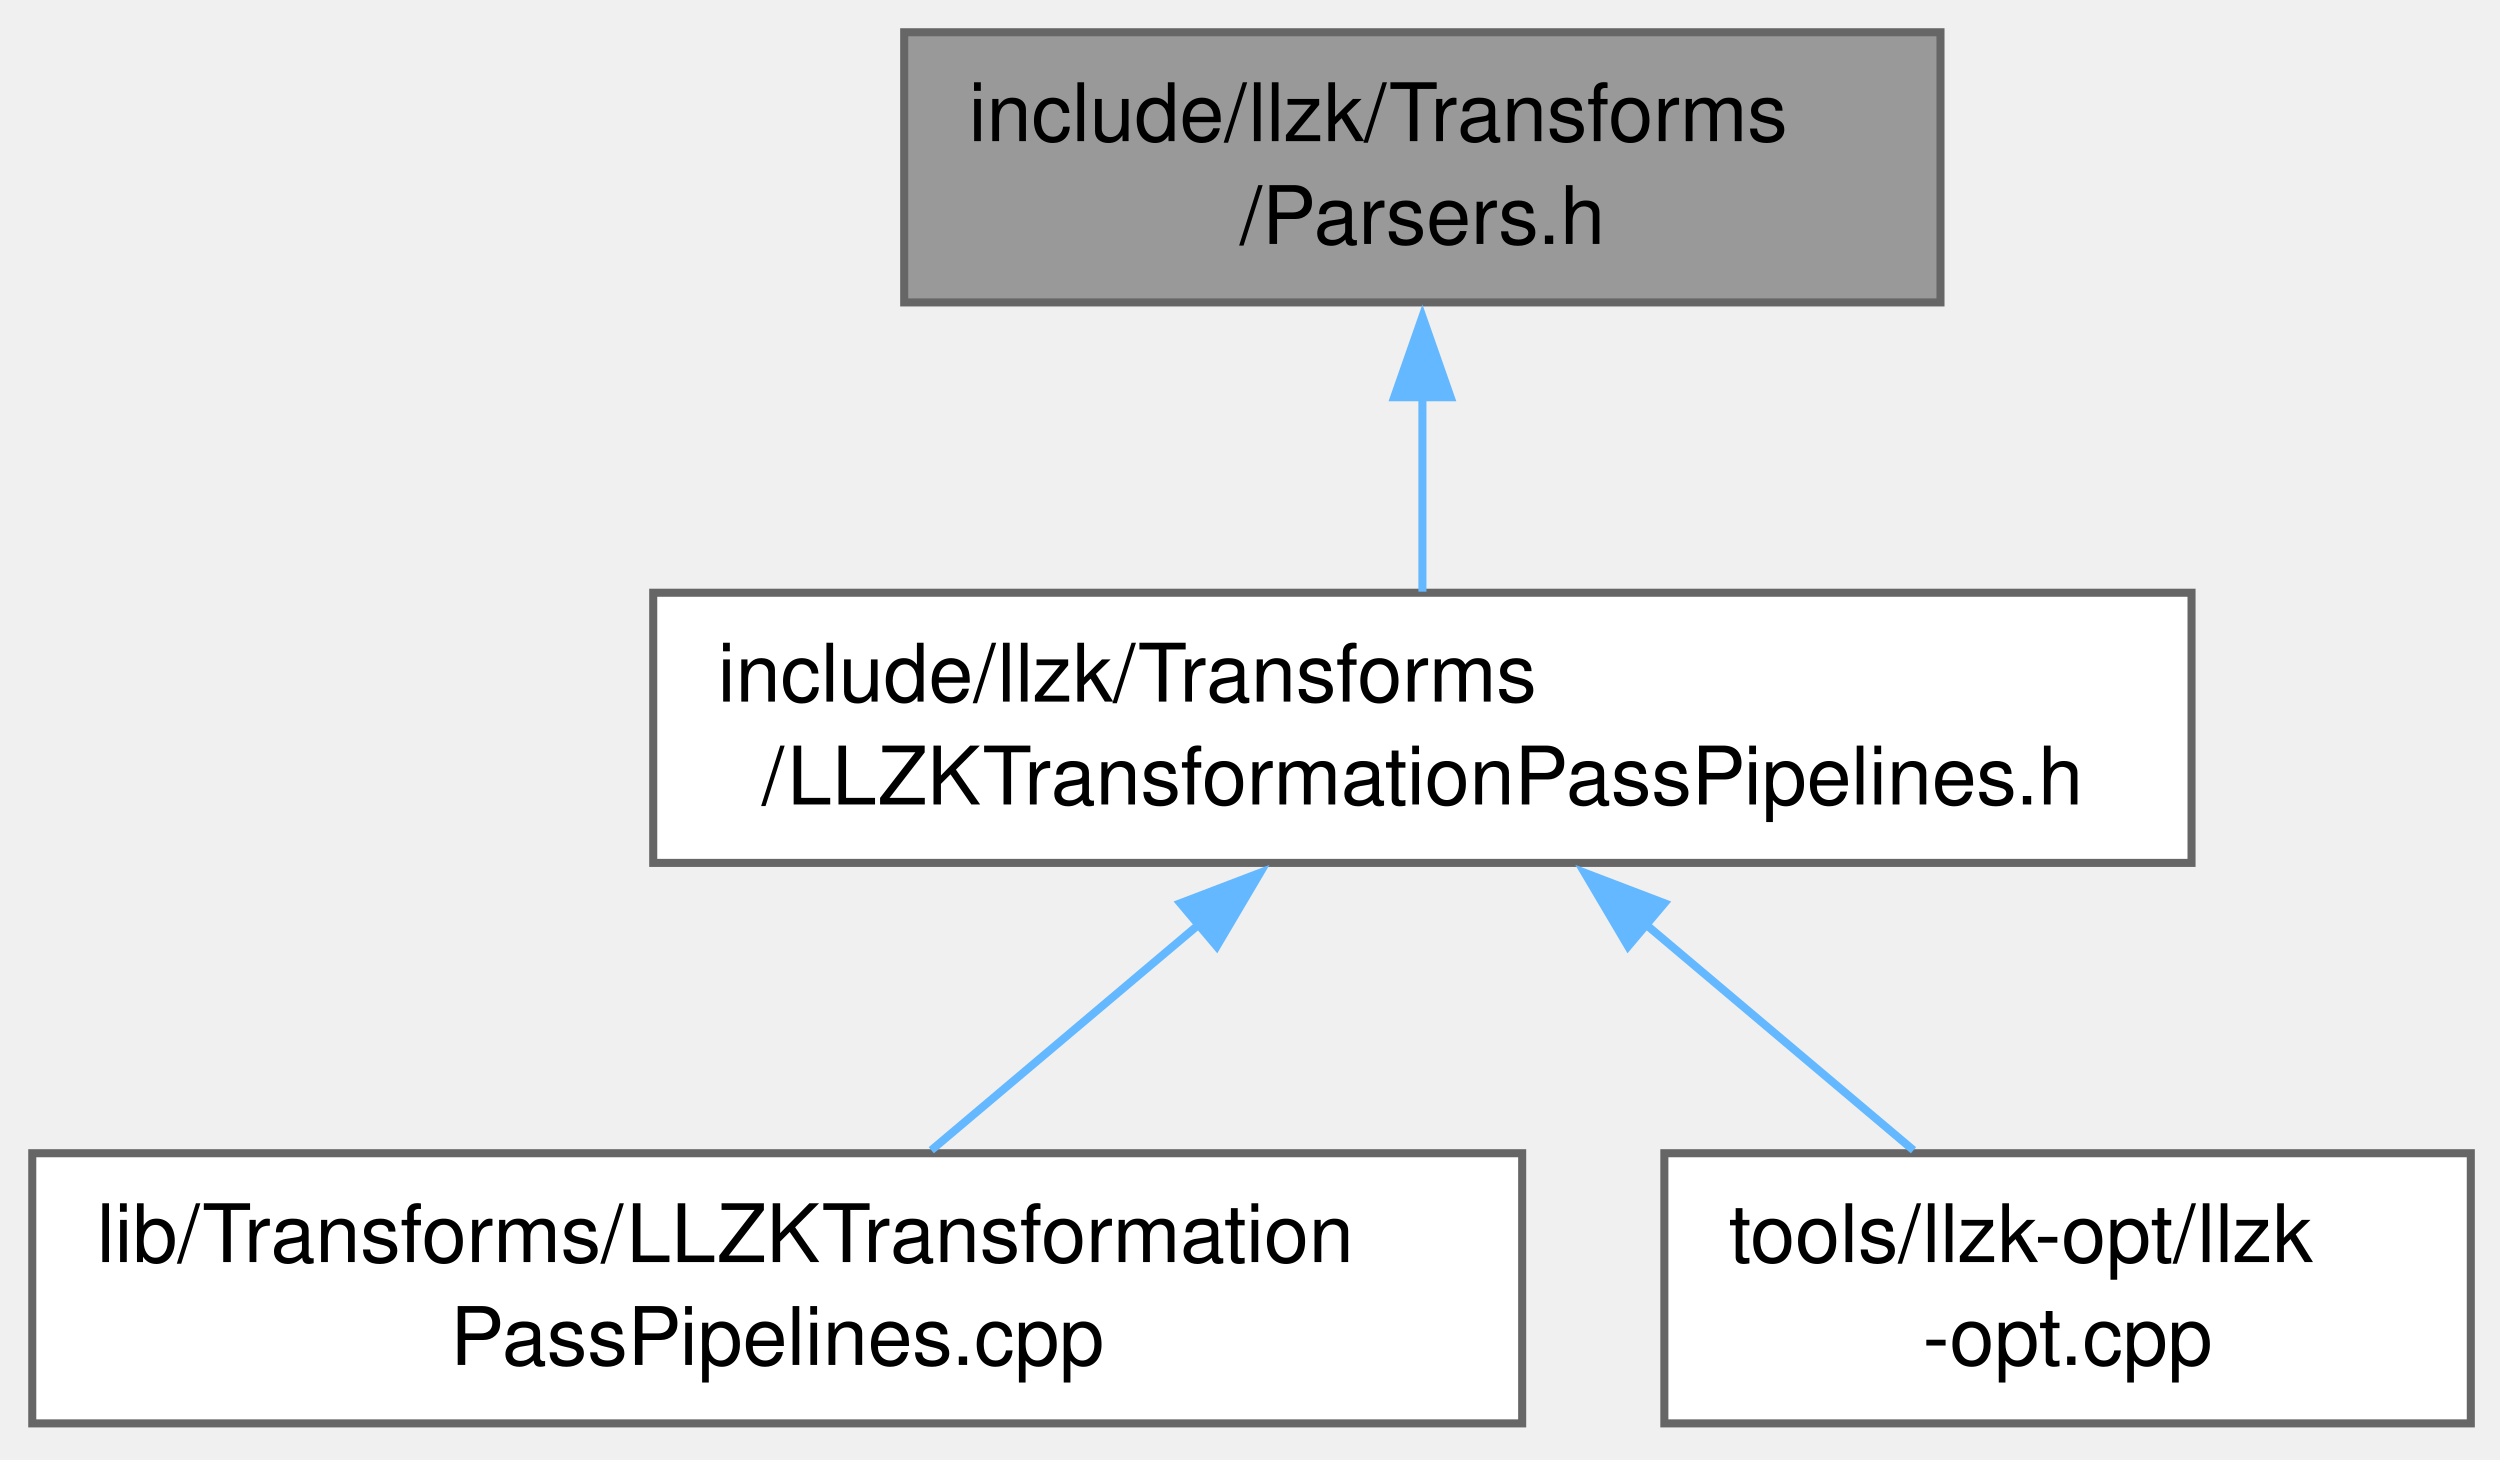
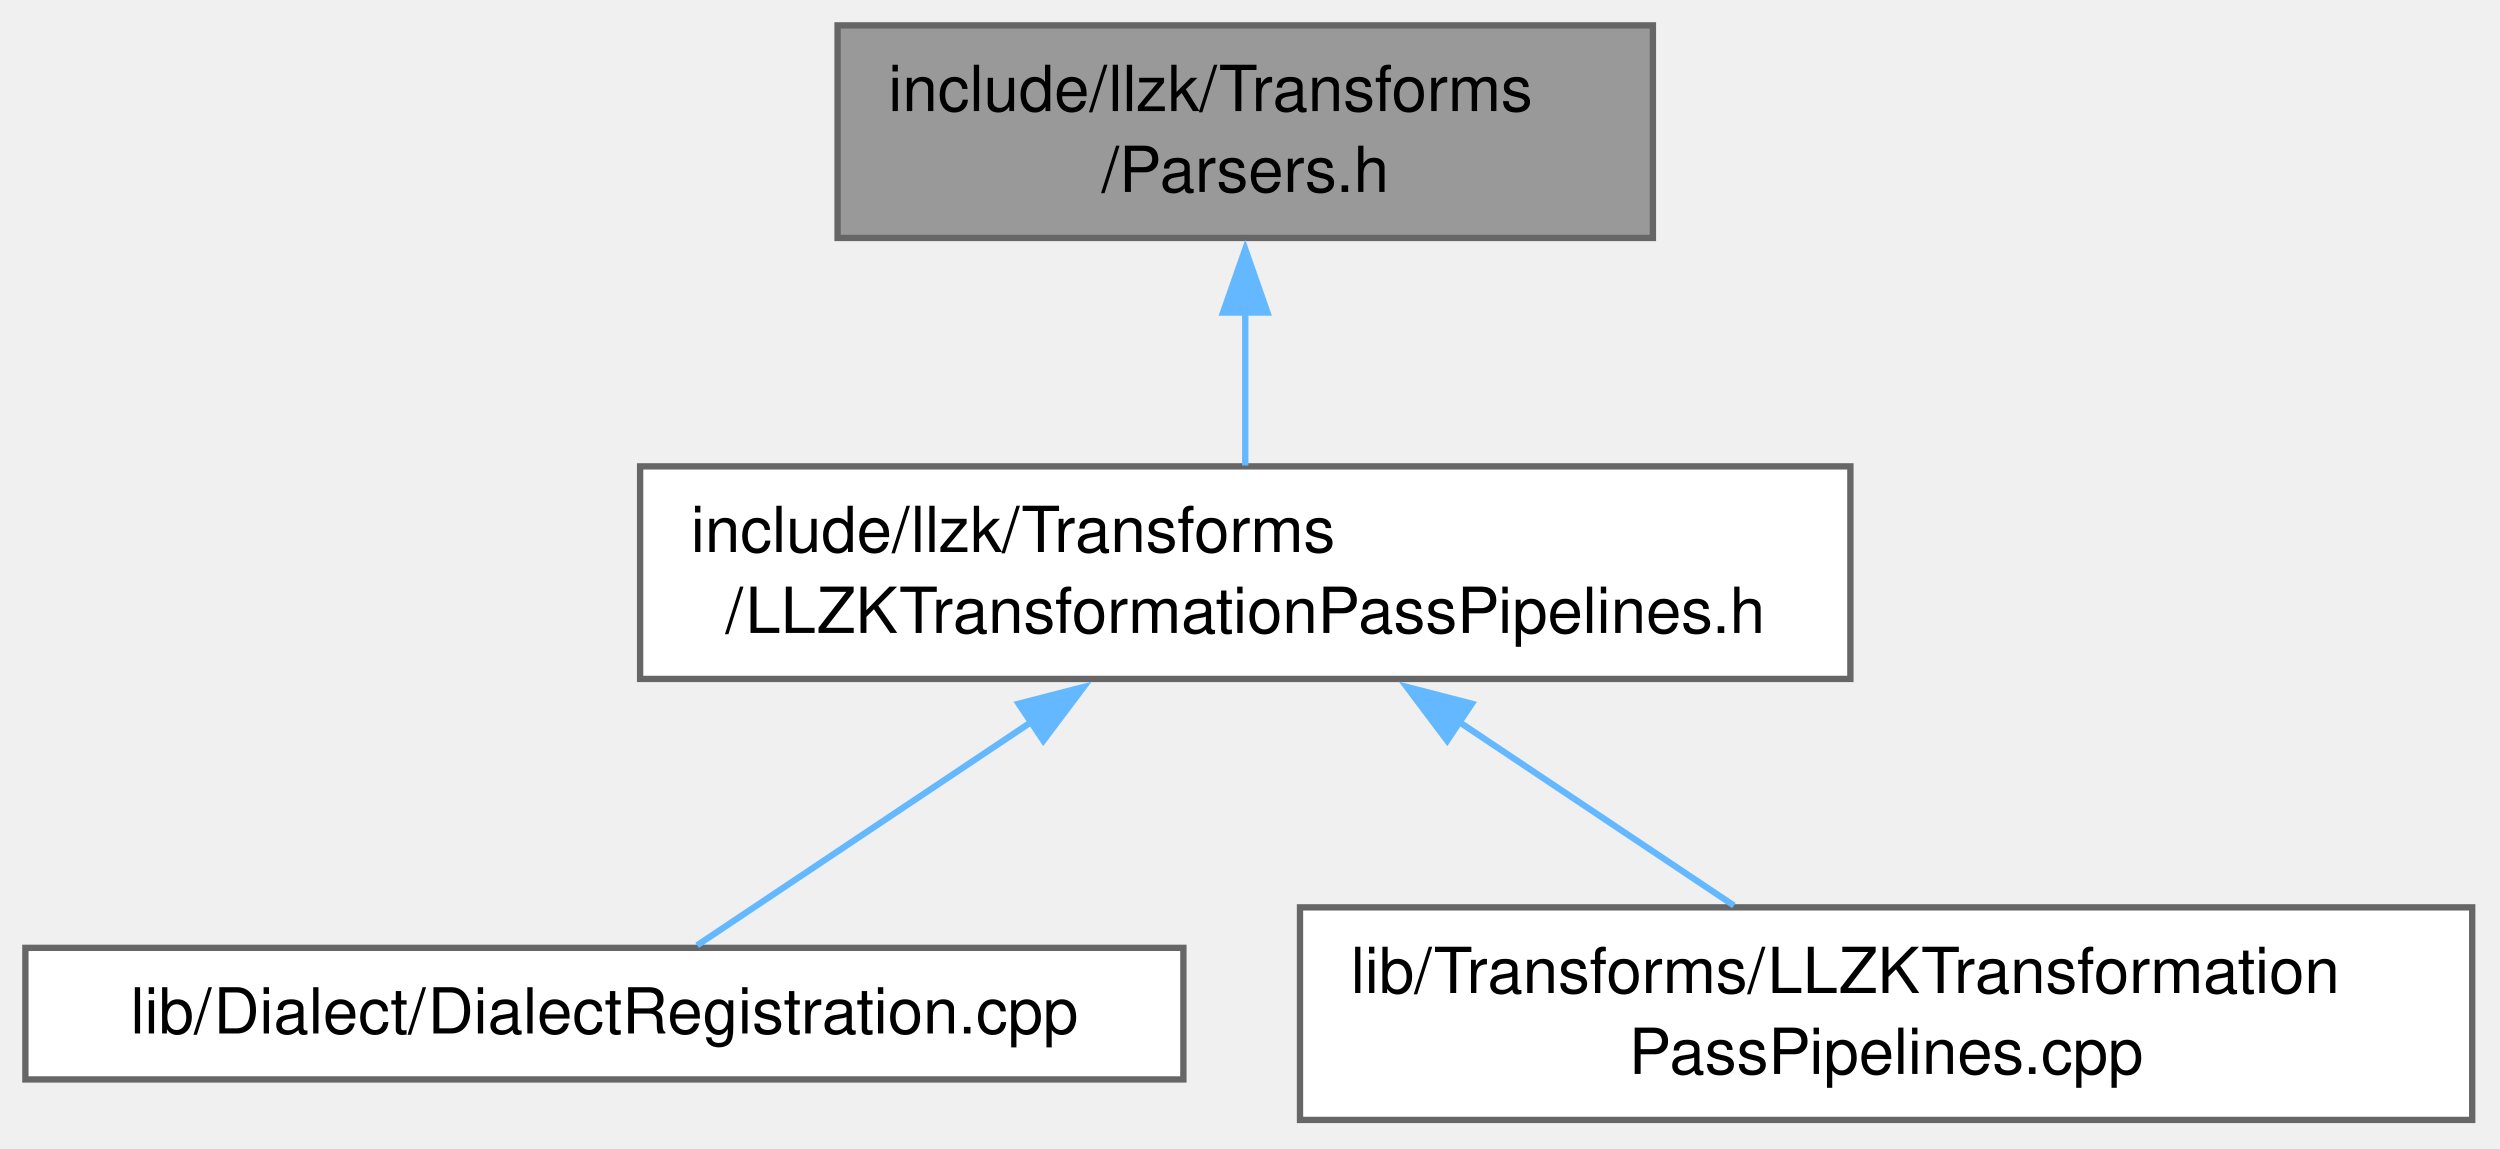
- <svg xmlns="http://www.w3.org/2000/svg" xmlns:xlink="http://www.w3.org/1999/xlink" width="310pt" height="181pt" viewBox="0.00 0.00 310.00 181.00">
+ <svg xmlns="http://www.w3.org/2000/svg" xmlns:xlink="http://www.w3.org/1999/xlink" width="394pt" height="181pt" viewBox="0.00 0.00 394.00 181.00">
  <g id="graph0" class="graph" transform="scale(1 1) rotate(0) translate(4 176.5)">
    <g id="Node000001" class="node">
      <g id="a_Node000001">
        <a xlink:title=" ">
-           <polygon fill="#999999" stroke="#666666" points="236.62,-172.5 108.12,-172.5 108.12,-139 236.62,-139 236.62,-172.5" />
-           <text xml:space="preserve" text-anchor="start" x="116.12" y="-159" font-family="Helvetica,sans-Serif" font-size="10.00">include/llzk/Transforms</text>
-           <text xml:space="preserve" text-anchor="middle" x="172.38" y="-146.25" font-family="Helvetica,sans-Serif" font-size="10.00">/Parsers.h</text>
+           <polygon fill="#999999" stroke="#666666" points="256.5,-172.5 128,-172.5 128,-139 256.5,-139 256.5,-172.5" />
+           <text xml:space="preserve" text-anchor="start" x="136" y="-159" font-family="Helvetica,sans-Serif" font-size="10.00">include/llzk/Transforms</text>
+           <text xml:space="preserve" text-anchor="middle" x="192.25" y="-146.25" font-family="Helvetica,sans-Serif" font-size="10.00">/Parsers.h</text>
        </a>
      </g>
    </g>
    <g id="Node000002" class="node">
      <g id="a_Node000002">
        <a xlink:href="LLZKTransformationPassPipelines_8h.html" target="_top" xlink:title=" ">
-           <polygon fill="white" stroke="#666666" points="267.75,-103 77,-103 77,-69.5 267.75,-69.5 267.75,-103" />
-           <text xml:space="preserve" text-anchor="start" x="85" y="-89.5" font-family="Helvetica,sans-Serif" font-size="10.00">include/llzk/Transforms</text>
-           <text xml:space="preserve" text-anchor="middle" x="172.38" y="-76.75" font-family="Helvetica,sans-Serif" font-size="10.00">/LLZKTransformationPassPipelines.h</text>
+           <polygon fill="white" stroke="#666666" points="287.62,-103 96.88,-103 96.88,-69.5 287.62,-69.5 287.62,-103" />
+           <text xml:space="preserve" text-anchor="start" x="104.88" y="-89.5" font-family="Helvetica,sans-Serif" font-size="10.00">include/llzk/Transforms</text>
+           <text xml:space="preserve" text-anchor="middle" x="192.25" y="-76.75" font-family="Helvetica,sans-Serif" font-size="10.00">/LLZKTransformationPassPipelines.h</text>
        </a>
      </g>
    </g>
    <g id="edge1_Node000001_Node000002" class="edge">
      <g id="a_edge1_Node000001_Node000002">
        <a xlink:title=" ">
-           <path fill="none" stroke="#63b8ff" d="M172.38,-127.31C172.38,-119.09 172.38,-110.34 172.38,-103.13" />
-           <polygon fill="#63b8ff" stroke="#63b8ff" points="168.88,-127.24 172.38,-137.24 175.88,-127.24 168.88,-127.24" />
+           <path fill="none" stroke="#63b8ff" d="M192.25,-127.31C192.25,-119.09 192.25,-110.34 192.25,-103.13" />
+           <polygon fill="#63b8ff" stroke="#63b8ff" points="188.75,-127.24 192.25,-137.24 195.75,-127.24 188.75,-127.24" />
        </a>
      </g>
    </g>
    <g id="Node000003" class="node">
      <g id="a_Node000003">
-         <a xlink:href="LLZKTransformationPassPipelines_8cpp.html" target="_top" xlink:title="This file implements logic for registering several pass pipelines.">
-           <polygon fill="white" stroke="#666666" points="184.75,-33.5 0,-33.5 0,0 184.75,0 184.75,-33.5" />
-           <text xml:space="preserve" text-anchor="start" x="8" y="-20" font-family="Helvetica,sans-Serif" font-size="10.00">lib/Transforms/LLZKTransformation</text>
-           <text xml:space="preserve" text-anchor="middle" x="92.38" y="-7.25" font-family="Helvetica,sans-Serif" font-size="10.00">PassPipelines.cpp</text>
+         <a xlink:href="Dialect_2DialectRegistration_8cpp.html" target="_top" xlink:title="Defines dialect and pass registration functions for core LLZK dialects.">
+           <polygon fill="white" stroke="#666666" points="182.5,-27.12 0,-27.12 0,-6.38 182.5,-6.38 182.5,-27.12" />
+           <text xml:space="preserve" text-anchor="middle" x="91.25" y="-13.62" font-family="Helvetica,sans-Serif" font-size="10.00">lib/Dialect/DialectRegistration.cpp</text>
        </a>
      </g>
    </g>
    <g id="edge2_Node000002_Node000003" class="edge">
      <g id="a_edge2_Node000002_Node000003">
        <a xlink:title=" ">
-           <path fill="none" stroke="#63b8ff" d="M144.63,-61.84C133.68,-52.6 121.39,-42.23 111.48,-33.87" />
-           <polygon fill="#63b8ff" stroke="#63b8ff" points="142.36,-64.5 152.26,-68.28 146.87,-59.15 142.36,-64.5" />
+           <path fill="none" stroke="#63b8ff" d="M158.52,-62.71C140.64,-50.76 119.6,-36.69 105.87,-27.52" />
+           <polygon fill="#63b8ff" stroke="#63b8ff" points="156.54,-65.59 166.8,-68.24 160.43,-59.77 156.54,-65.59" />
        </a>
      </g>
    </g>
    <g id="Node000004" class="node">
      <g id="a_Node000004">
-         <a xlink:href="llzk-opt_8cpp.html" target="_top" xlink:title="This file implements a version of the mlir-opt tool configured for use on LLZK files.">
-           <polygon fill="white" stroke="#666666" points="302.38,-33.5 202.38,-33.5 202.38,0 302.38,0 302.38,-33.5" />
-           <text xml:space="preserve" text-anchor="start" x="210.38" y="-20" font-family="Helvetica,sans-Serif" font-size="10.00">tools/llzk-opt/llzk</text>
-           <text xml:space="preserve" text-anchor="middle" x="252.38" y="-7.25" font-family="Helvetica,sans-Serif" font-size="10.00">-opt.cpp</text>
+         <a xlink:href="LLZKTransformationPassPipelines_8cpp.html" target="_top" xlink:title="This file implements logic for registering several pass pipelines.">
+           <polygon fill="white" stroke="#666666" points="385.62,-33.5 200.88,-33.5 200.88,0 385.62,0 385.62,-33.5" />
+           <text xml:space="preserve" text-anchor="start" x="208.88" y="-20" font-family="Helvetica,sans-Serif" font-size="10.00">lib/Transforms/LLZKTransformation</text>
+           <text xml:space="preserve" text-anchor="middle" x="293.25" y="-7.25" font-family="Helvetica,sans-Serif" font-size="10.00">PassPipelines.cpp</text>
        </a>
      </g>
    </g>
    <g id="edge3_Node000002_Node000004" class="edge">
      <g id="a_edge3_Node000002_Node000004">
        <a xlink:title=" ">
-           <path fill="none" stroke="#63b8ff" d="M200.12,-61.84C211.07,-52.6 223.36,-42.23 233.27,-33.87" />
-           <polygon fill="#63b8ff" stroke="#63b8ff" points="197.88,-59.15 192.49,-68.28 202.39,-64.5 197.88,-59.15" />
+           <path fill="none" stroke="#63b8ff" d="M225.89,-62.77C240.09,-53.28 256.3,-42.45 269.26,-33.79" />
+           <polygon fill="#63b8ff" stroke="#63b8ff" points="224.07,-59.77 217.7,-68.24 227.96,-65.59 224.07,-59.77" />
        </a>
      </g>
    </g>
  </g>
</svg>
